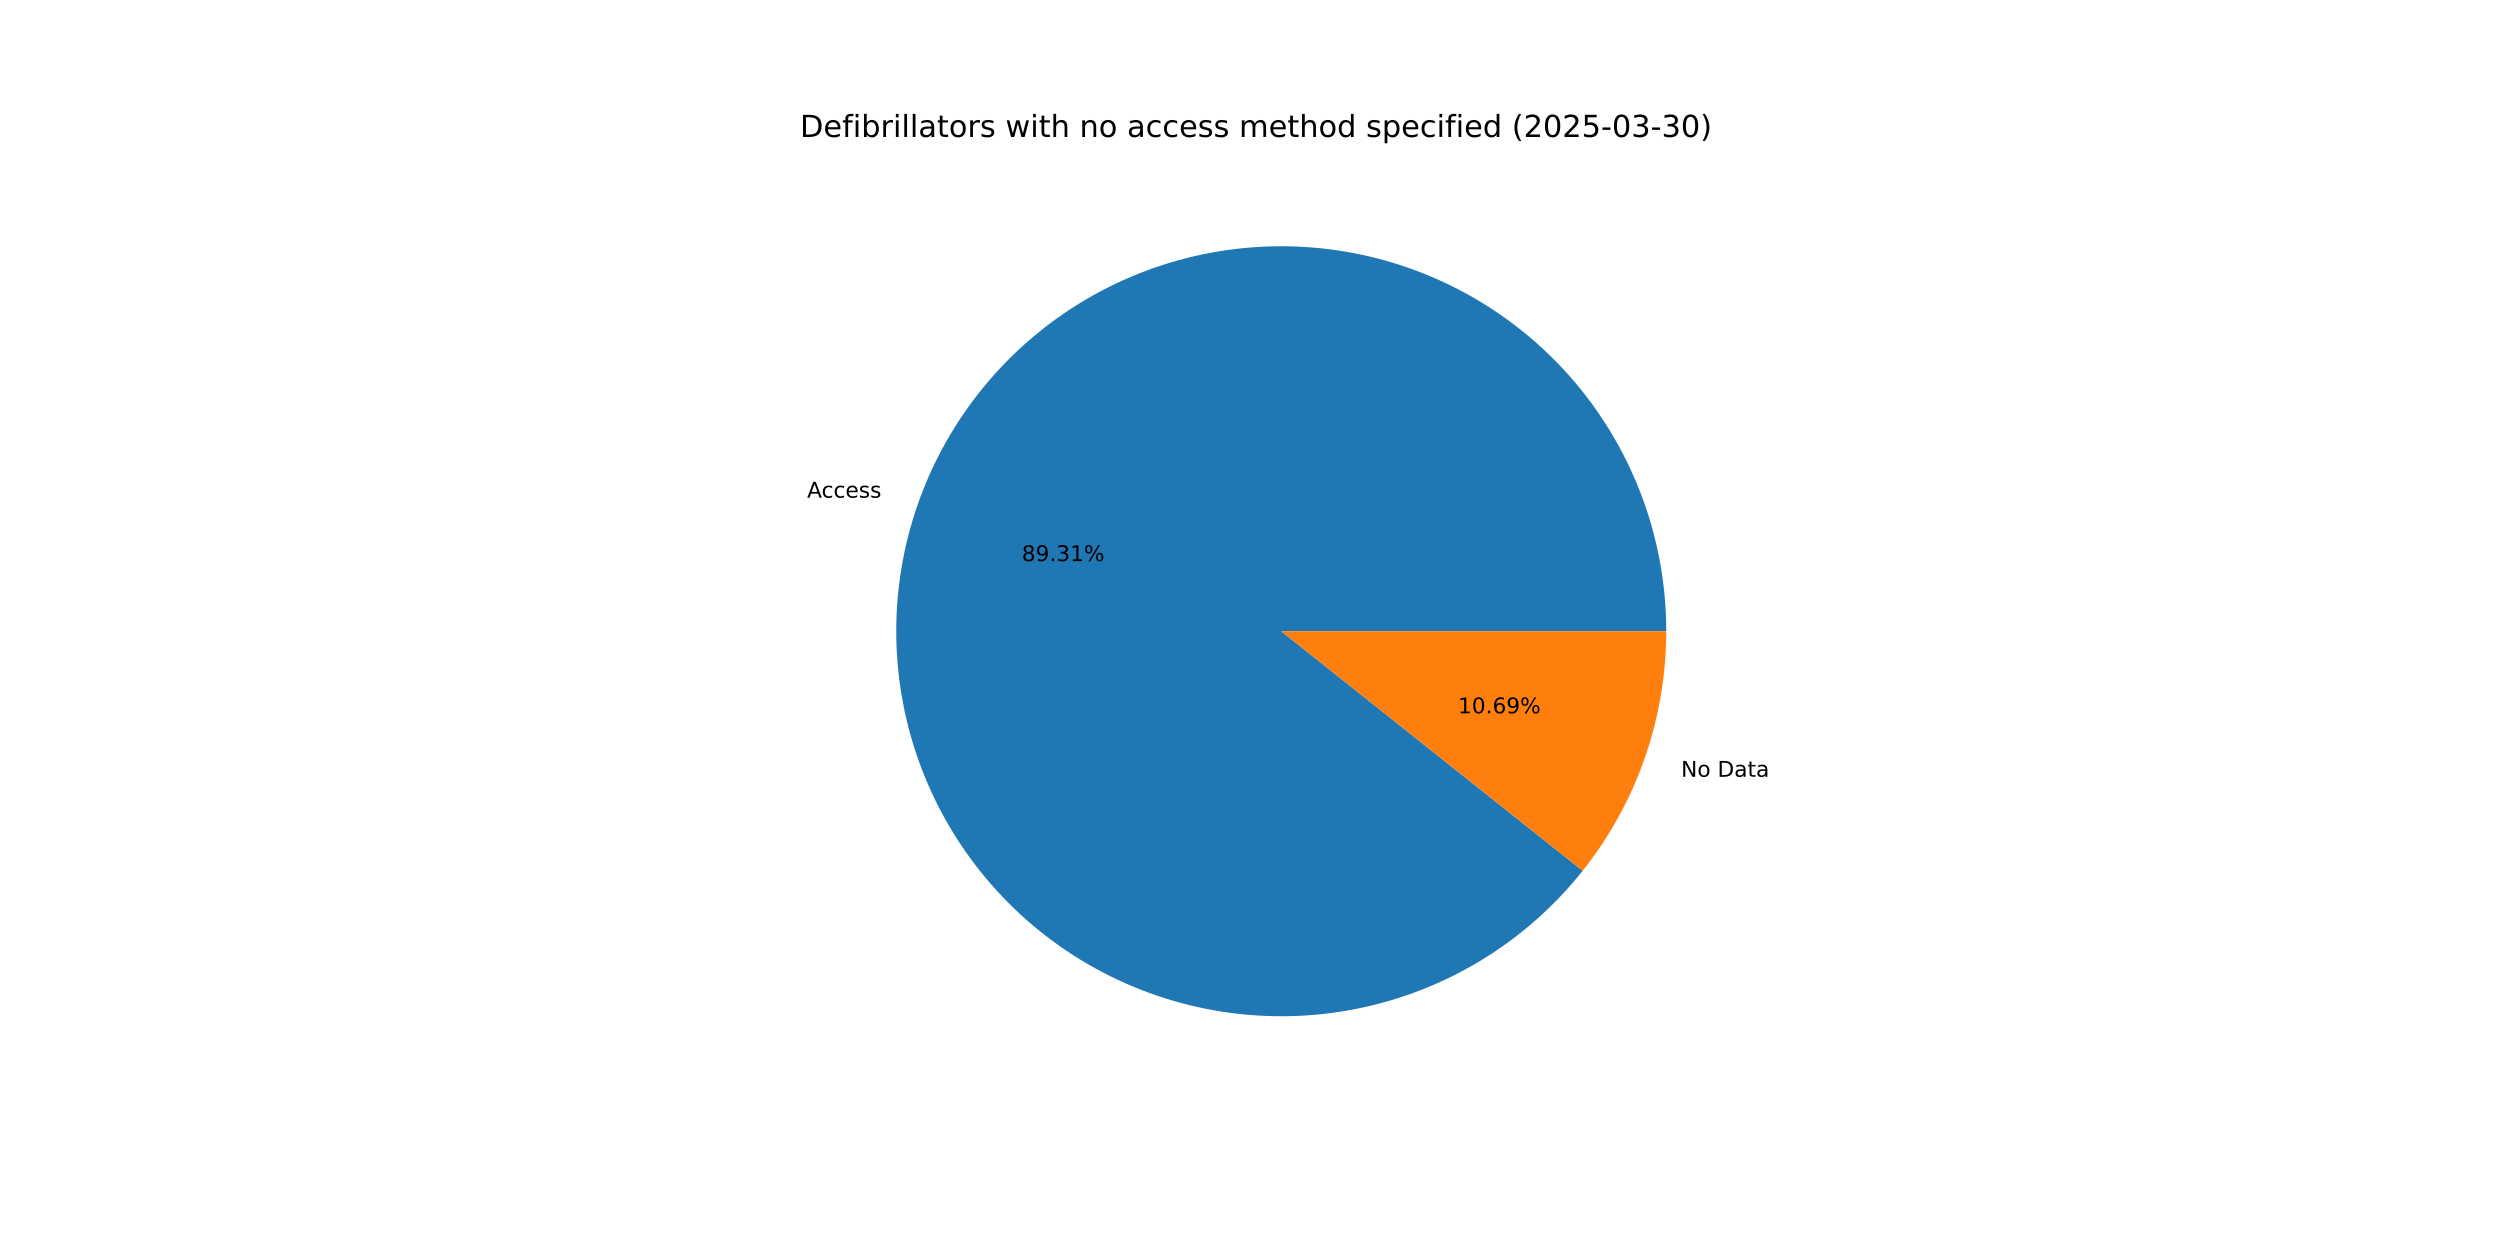
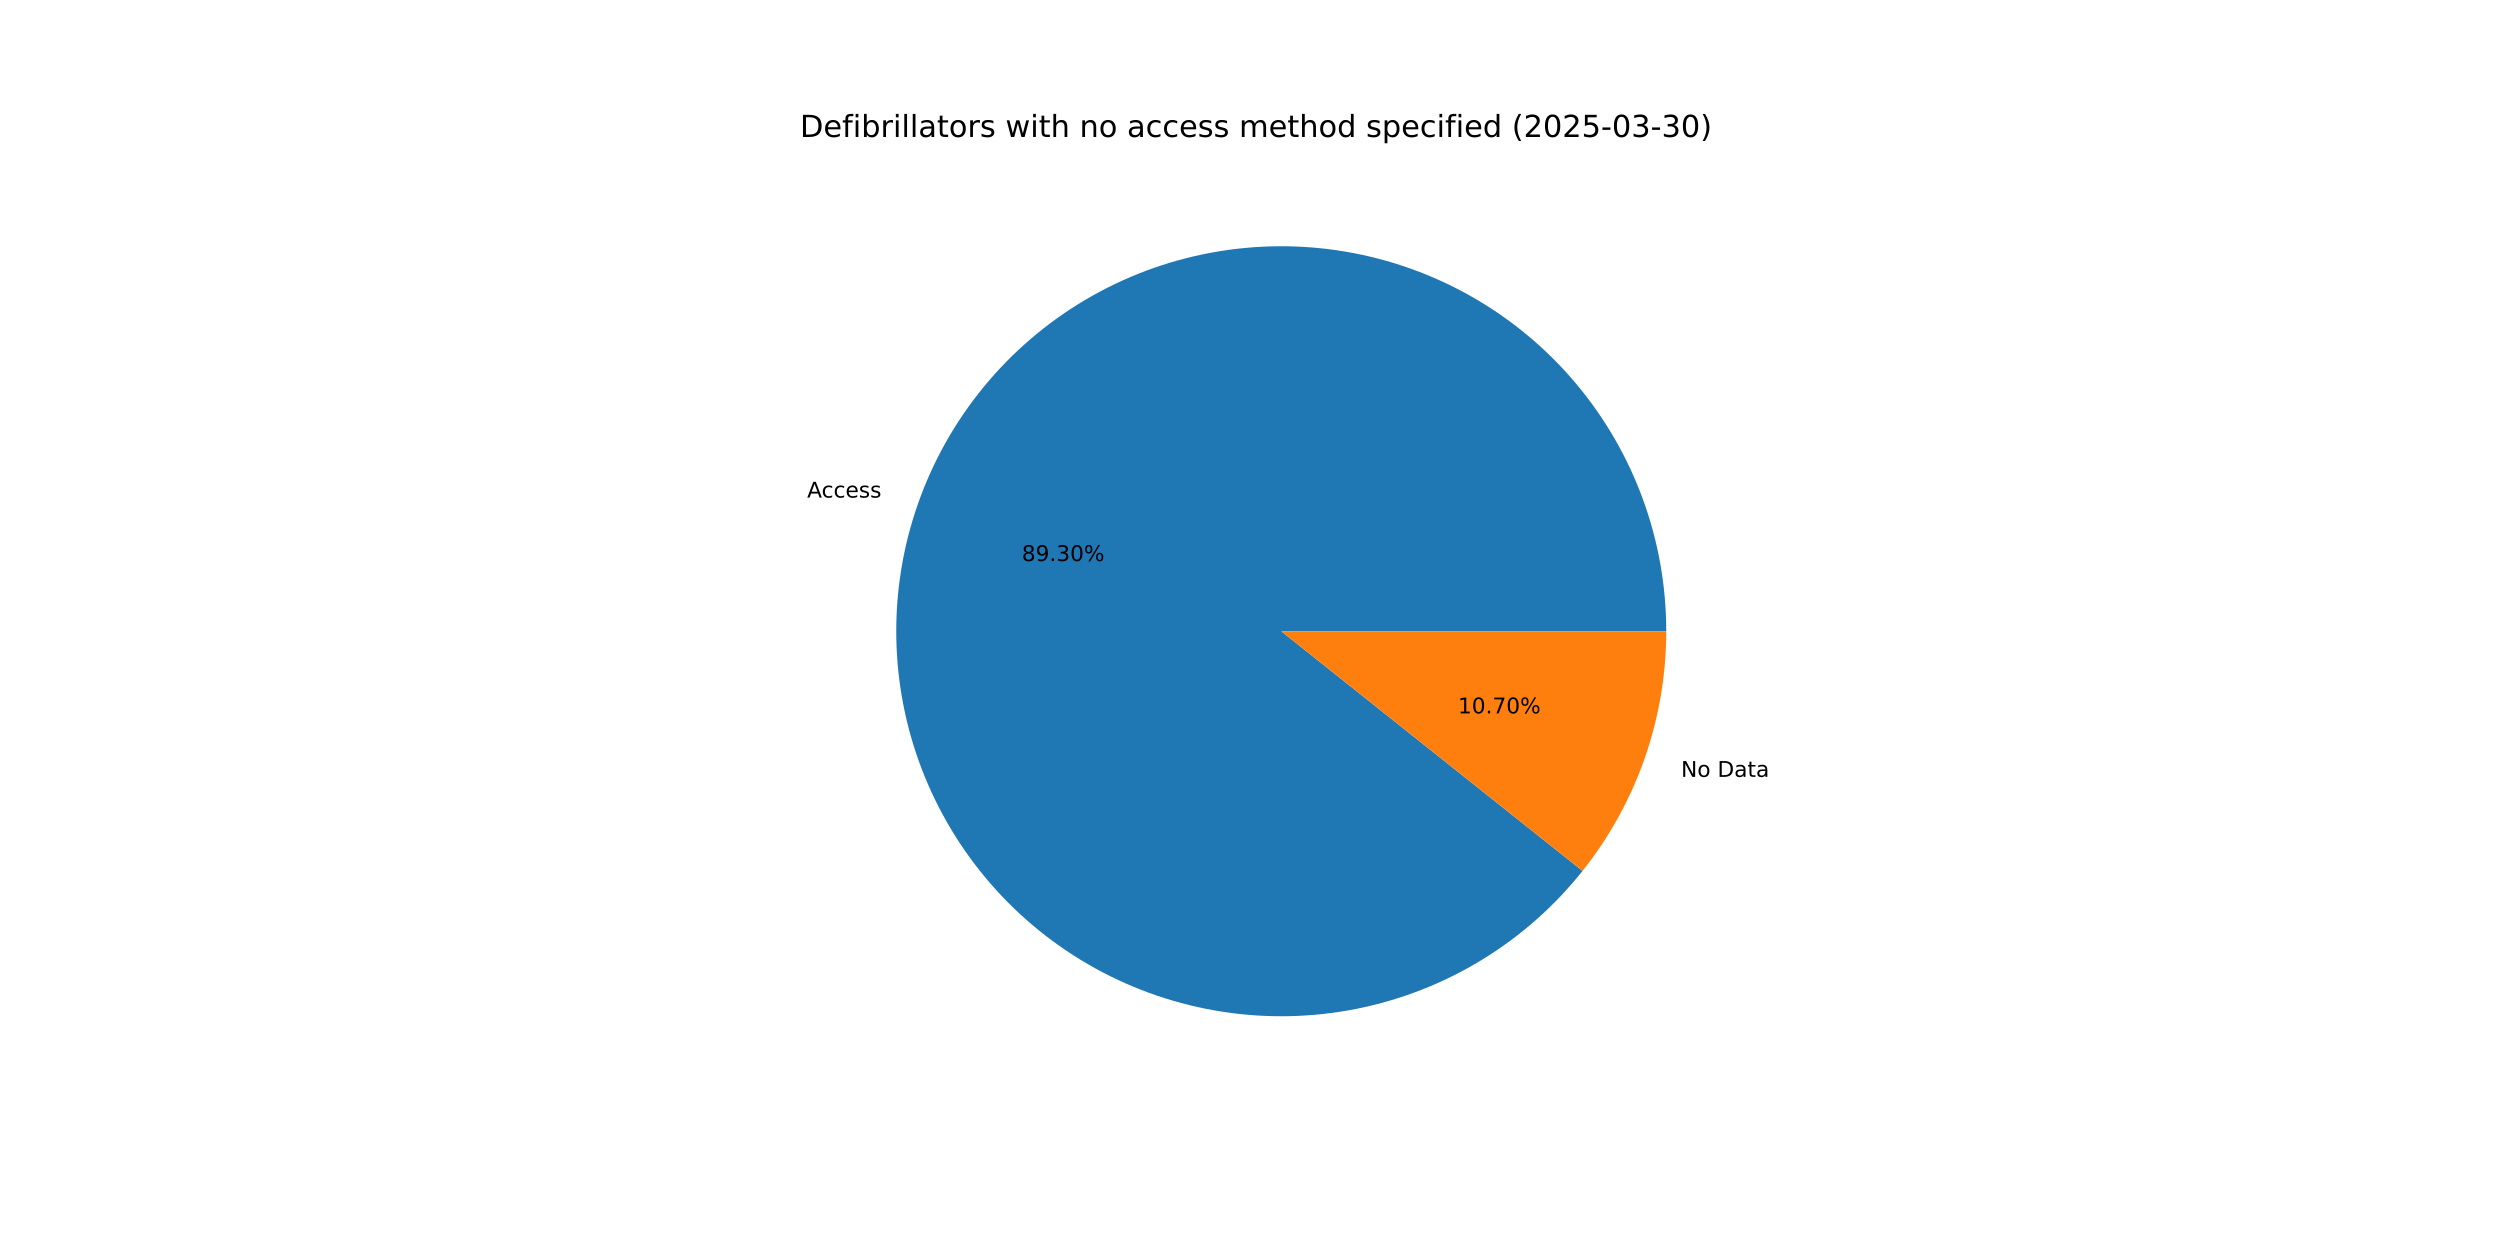
<svg xmlns="http://www.w3.org/2000/svg" xmlns:xlink="http://www.w3.org/1999/xlink" width="1152pt" height="576pt" viewBox="0 0 1152 576" version="1.1">
  <defs>
    <style type="text/css">*{stroke-linejoin: round; stroke-linecap: butt}</style>
  </defs>
  <g id="figure_1">
    <g id="patch_1">
      <path d="M 0 576  L 1152 576  L 1152 0  L 0 0  z " style="fill: #ffffff" />
    </g>
    <g id="axes_1">
      <g id="patch_2">
-         <path d="M 767.808 290.88  C 767.808 270.086 764.152 249.454 757.008 229.926  C 749.863 210.398 739.341 192.277 725.922 176.393  C 712.503 160.508 696.396 147.106 678.336 136.799  C 660.277 126.493 640.545 119.441 620.043 115.966  C 599.542 112.492 578.588 112.649 558.141 116.429  C 537.694 120.21 518.07 127.557 500.167 138.133  C 482.264 148.709 466.359 162.351 453.179 178.435  C 439.999 194.518 429.75 212.794 422.898 232.427  C 416.047 252.059 412.701 272.745 413.012 293.536  C 413.323 314.327 417.287 334.903 424.723 354.322  C 432.159 373.74 442.952 391.702 456.607 407.383  C 470.262 423.065 486.569 436.224 504.78 446.26  C 522.992 456.295 542.827 463.051 563.379 466.218  C 583.93 469.385 604.878 468.915 625.267 464.828  C 645.655 460.741 665.167 453.102 682.91 442.259  C 700.653 431.416 716.352 417.538 729.289 401.259  L 590.4 290.88  z " style="fill: #1f77b4" />
+         <path d="M 767.808 290.88  C 767.808 270.088 764.153 249.457 757.01 229.931  C 749.867 210.405 739.346 192.285 725.93 176.402  C 712.513 160.518 696.408 147.116 678.351 136.808  C 660.294 126.5 640.565 119.447 620.066 115.97  C 599.567 112.493 578.615 112.647 558.169 116.424  C 537.724 120.202 518.1 127.544 500.196 138.116  C 482.293 148.687 466.386 162.325 453.204 178.404  C 440.022 194.483 429.769 212.755 422.913 232.384  C 416.058 252.013 412.706 272.695 413.011 293.485  C 413.316 314.274 417.274 334.849 424.703 354.269  C 432.132 373.688 442.917 391.651 456.566 407.336  C 470.214 423.021 486.514 436.185 504.721 446.227  C 522.927 456.268 542.757 463.031 563.305 466.207  C 583.853 469.382 604.8 468.921 625.189 464.844  C 645.577 460.767 665.09 453.137 682.837 442.303  C 700.583 431.47 716.288 417.601 729.232 401.33  L 590.4 290.88  z " style="fill: #1f77b4" />
      </g>
      <g id="patch_3">
-         <path d="M 729.289 401.259  C 741.671 385.678 751.344 368.124 757.902 349.333  C 764.459 330.543 767.808 310.782 767.808 290.88  L 590.4 290.88  z " style="fill: #ff7f0e" />
+         <path d="M 729.232 401.33  C 741.632 385.744 751.319 368.18 757.887 349.376  C 764.454 330.573 767.808 310.797 767.808 290.88  L 590.4 290.88  z " style="fill: #ff7f0e" />
      </g>
      <g id="matplotlib.axis_1" />
      <g id="matplotlib.axis_2" />
      <g id="text_1">
-         <g transform="translate(371.9138 229.3408) scale(0.1 -0.1)">
+         <g transform="translate(371.9303 229.2935) scale(0.1 -0.1)">
          <defs>
            <path id="DejaVuSans-41" d="M 2188 4044  L 1331 1722  L 3047 1722  L 2188 4044  z M 1831 4666  L 2547 4666  L 4325 0  L 3669 0  L 3244 1197  L 1141 1197  L 716 0  L 50 0  L 1831 4666  z " transform="scale(0.015625)" />
            <path id="DejaVuSans-63" d="M 3122 3366  L 3122 2828  Q 2878 2963 2633 3030  Q 2388 3097 2138 3097  Q 1578 3097 1268 2742  Q 959 2388 959 1747  Q 959 1106 1268 751  Q 1578 397 2138 397  Q 2388 397 2633 464  Q 2878 531 3122 666  L 3122 134  Q 2881 22 2623 -34  Q 2366 -91 2075 -91  Q 1284 -91 818 406  Q 353 903 353 1747  Q 353 2603 823 3093  Q 1294 3584 2113 3584  Q 2378 3584 2631 3529  Q 2884 3475 3122 3366  z " transform="scale(0.015625)" />
            <path id="DejaVuSans-65" d="M 3597 1894  L 3597 1613  L 953 1613  Q 991 1019 1311 708  Q 1631 397 2203 397  Q 2534 397 2845 478  Q 3156 559 3463 722  L 3463 178  Q 3153 47 2828 -22  Q 2503 -91 2169 -91  Q 1331 -91 842 396  Q 353 884 353 1716  Q 353 2575 817 3079  Q 1281 3584 2069 3584  Q 2775 3584 3186 3129  Q 3597 2675 3597 1894  z M 3022 2063  Q 3016 2534 2758 2815  Q 2500 3097 2075 3097  Q 1594 3097 1305 2825  Q 1016 2553 972 2059  L 3022 2063  z " transform="scale(0.015625)" />
            <path id="DejaVuSans-73" d="M 2834 3397  L 2834 2853  Q 2591 2978 2328 3040  Q 2066 3103 1784 3103  Q 1356 3103 1142 2972  Q 928 2841 928 2578  Q 928 2378 1081 2264  Q 1234 2150 1697 2047  L 1894 2003  Q 2506 1872 2764 1633  Q 3022 1394 3022 966  Q 3022 478 2636 193  Q 2250 -91 1575 -91  Q 1294 -91 989 -36  Q 684 19 347 128  L 347 722  Q 666 556 975 473  Q 1284 391 1588 391  Q 1994 391 2212 530  Q 2431 669 2431 922  Q 2431 1156 2273 1281  Q 2116 1406 1581 1522  L 1381 1569  Q 847 1681 609 1914  Q 372 2147 372 2553  Q 372 3047 722 3315  Q 1072 3584 1716 3584  Q 2034 3584 2315 3537  Q 2597 3491 2834 3397  z " transform="scale(0.015625)" />
          </defs>
          <use xlink:href="#DejaVuSans-41" />
          <use xlink:href="#DejaVuSans-63" x="66.658" />
          <use xlink:href="#DejaVuSans-63" x="121.639" />
          <use xlink:href="#DejaVuSans-65" x="176.619" />
          <use xlink:href="#DejaVuSans-73" x="238.143" />
          <use xlink:href="#DejaVuSans-73" x="290.242" />
        </g>
      </g>
      <g id="text_2">
-         <g transform="translate(470.8342 258.5674) scale(0.1 -0.1)">
+         <g transform="translate(470.8431 258.5416) scale(0.1 -0.1)">
          <defs>
            <path id="DejaVuSans-38" d="M 2034 2216  Q 1584 2216 1326 1975  Q 1069 1734 1069 1313  Q 1069 891 1326 650  Q 1584 409 2034 409  Q 2484 409 2743 651  Q 3003 894 3003 1313  Q 3003 1734 2745 1975  Q 2488 2216 2034 2216  z M 1403 2484  Q 997 2584 770 2862  Q 544 3141 544 3541  Q 544 4100 942 4425  Q 1341 4750 2034 4750  Q 2731 4750 3128 4425  Q 3525 4100 3525 3541  Q 3525 3141 3298 2862  Q 3072 2584 2669 2484  Q 3125 2378 3379 2068  Q 3634 1759 3634 1313  Q 3634 634 3220 271  Q 2806 -91 2034 -91  Q 1263 -91 848 271  Q 434 634 434 1313  Q 434 1759 690 2068  Q 947 2378 1403 2484  z M 1172 3481  Q 1172 3119 1398 2916  Q 1625 2713 2034 2713  Q 2441 2713 2670 2916  Q 2900 3119 2900 3481  Q 2900 3844 2670 4047  Q 2441 4250 2034 4250  Q 1625 4250 1398 4047  Q 1172 3844 1172 3481  z " transform="scale(0.015625)" />
            <path id="DejaVuSans-39" d="M 703 97  L 703 672  Q 941 559 1184 500  Q 1428 441 1663 441  Q 2288 441 2617 861  Q 2947 1281 2994 2138  Q 2813 1869 2534 1725  Q 2256 1581 1919 1581  Q 1219 1581 811 2004  Q 403 2428 403 3163  Q 403 3881 828 4315  Q 1253 4750 1959 4750  Q 2769 4750 3195 4129  Q 3622 3509 3622 2328  Q 3622 1225 3098 567  Q 2575 -91 1691 -91  Q 1453 -91 1209 -44  Q 966 3 703 97  z M 1959 2075  Q 2384 2075 2632 2365  Q 2881 2656 2881 3163  Q 2881 3666 2632 3958  Q 2384 4250 1959 4250  Q 1534 4250 1286 3958  Q 1038 3666 1038 3163  Q 1038 2656 1286 2365  Q 1534 2075 1959 2075  z " transform="scale(0.015625)" />
            <path id="DejaVuSans-2e" d="M 684 794  L 1344 794  L 1344 0  L 684 0  L 684 794  z " transform="scale(0.015625)" />
            <path id="DejaVuSans-33" d="M 2597 2516  Q 3050 2419 3304 2112  Q 3559 1806 3559 1356  Q 3559 666 3084 287  Q 2609 -91 1734 -91  Q 1441 -91 1130 -33  Q 819 25 488 141  L 488 750  Q 750 597 1062 519  Q 1375 441 1716 441  Q 2309 441 2620 675  Q 2931 909 2931 1356  Q 2931 1769 2642 2001  Q 2353 2234 1838 2234  L 1294 2234  L 1294 2753  L 1863 2753  Q 2328 2753 2575 2939  Q 2822 3125 2822 3475  Q 2822 3834 2567 4026  Q 2313 4219 1838 4219  Q 1578 4219 1281 4162  Q 984 4106 628 3988  L 628 4550  Q 988 4650 1302 4700  Q 1616 4750 1894 4750  Q 2613 4750 3031 4423  Q 3450 4097 3450 3541  Q 3450 3153 3228 2886  Q 3006 2619 2597 2516  z " transform="scale(0.015625)" />
-             <path id="DejaVuSans-31" d="M 794 531  L 1825 531  L 1825 4091  L 703 3866  L 703 4441  L 1819 4666  L 2450 4666  L 2450 531  L 3481 531  L 3481 0  L 794 0  L 794 531  z " transform="scale(0.015625)" />
+             <path id="DejaVuSans-30" d="M 2034 4250  Q 1547 4250 1301 3770  Q 1056 3291 1056 2328  Q 1056 1369 1301 889  Q 1547 409 2034 409  Q 2525 409 2770 889  Q 3016 1369 3016 2328  Q 3016 3291 2770 3770  Q 2525 4250 2034 4250  z M 2034 4750  Q 2819 4750 3233 4129  Q 3647 3509 3647 2328  Q 3647 1150 3233 529  Q 2819 -91 2034 -91  Q 1250 -91 836 529  Q 422 1150 422 2328  Q 422 3509 836 4129  Q 1250 4750 2034 4750  z " transform="scale(0.015625)" />
            <path id="DejaVuSans-25" d="M 4653 2053  Q 4381 2053 4226 1822  Q 4072 1591 4072 1178  Q 4072 772 4226 539  Q 4381 306 4653 306  Q 4919 306 5073 539  Q 5228 772 5228 1178  Q 5228 1588 5073 1820  Q 4919 2053 4653 2053  z M 4653 2450  Q 5147 2450 5437 2106  Q 5728 1763 5728 1178  Q 5728 594 5436 251  Q 5144 -91 4653 -91  Q 4153 -91 3862 251  Q 3572 594 3572 1178  Q 3572 1766 3864 2108  Q 4156 2450 4653 2450  z M 1428 4353  Q 1159 4353 1004 4120  Q 850 3888 850 3481  Q 850 3069 1003 2837  Q 1156 2606 1428 2606  Q 1700 2606 1854 2837  Q 2009 3069 2009 3481  Q 2009 3884 1853 4118  Q 1697 4353 1428 4353  z M 4250 4750  L 4750 4750  L 1831 -91  L 1331 -91  L 4250 4750  z M 1428 4750  Q 1922 4750 2215 4408  Q 2509 4066 2509 3481  Q 2509 2891 2217 2550  Q 1925 2209 1428 2209  Q 931 2209 642 2551  Q 353 2894 353 3481  Q 353 4063 643 4406  Q 934 4750 1428 4750  z " transform="scale(0.015625)" />
          </defs>
          <use xlink:href="#DejaVuSans-38" />
          <use xlink:href="#DejaVuSans-39" x="63.623" />
          <use xlink:href="#DejaVuSans-2e" x="127.246" />
          <use xlink:href="#DejaVuSans-33" x="159.033" />
-           <use xlink:href="#DejaVuSans-31" x="222.656" />
+           <use xlink:href="#DejaVuSans-30" x="222.656" />
          <use xlink:href="#DejaVuSans-25" x="286.279" />
        </g>
      </g>
      <g id="text_3">
-         <g transform="translate(774.6519 357.938) scale(0.1 -0.1)">
+         <g transform="translate(774.6354 357.9851) scale(0.1 -0.1)">
          <defs>
            <path id="DejaVuSans-4e" d="M 628 4666  L 1478 4666  L 3547 763  L 3547 4666  L 4159 4666  L 4159 0  L 3309 0  L 1241 3903  L 1241 0  L 628 0  L 628 4666  z " transform="scale(0.015625)" />
            <path id="DejaVuSans-6f" d="M 1959 3097  Q 1497 3097 1228 2736  Q 959 2375 959 1747  Q 959 1119 1226 758  Q 1494 397 1959 397  Q 2419 397 2687 759  Q 2956 1122 2956 1747  Q 2956 2369 2687 2733  Q 2419 3097 1959 3097  z M 1959 3584  Q 2709 3584 3137 3096  Q 3566 2609 3566 1747  Q 3566 888 3137 398  Q 2709 -91 1959 -91  Q 1206 -91 779 398  Q 353 888 353 1747  Q 353 2609 779 3096  Q 1206 3584 1959 3584  z " transform="scale(0.015625)" />
            <path id="DejaVuSans-20" transform="scale(0.015625)" />
            <path id="DejaVuSans-44" d="M 1259 4147  L 1259 519  L 2022 519  Q 2988 519 3436 956  Q 3884 1394 3884 2338  Q 3884 3275 3436 3711  Q 2988 4147 2022 4147  L 1259 4147  z M 628 4666  L 1925 4666  Q 3281 4666 3915 4102  Q 4550 3538 4550 2338  Q 4550 1131 3912 565  Q 3275 0 1925 0  L 628 0  L 628 4666  z " transform="scale(0.015625)" />
            <path id="DejaVuSans-61" d="M 2194 1759  Q 1497 1759 1228 1600  Q 959 1441 959 1056  Q 959 750 1161 570  Q 1363 391 1709 391  Q 2188 391 2477 730  Q 2766 1069 2766 1631  L 2766 1759  L 2194 1759  z M 3341 1997  L 3341 0  L 2766 0  L 2766 531  Q 2569 213 2275 61  Q 1981 -91 1556 -91  Q 1019 -91 701 211  Q 384 513 384 1019  Q 384 1609 779 1909  Q 1175 2209 1959 2209  L 2766 2209  L 2766 2266  Q 2766 2663 2505 2880  Q 2244 3097 1772 3097  Q 1472 3097 1187 3025  Q 903 2953 641 2809  L 641 3341  Q 956 3463 1253 3523  Q 1550 3584 1831 3584  Q 2591 3584 2966 3190  Q 3341 2797 3341 1997  z " transform="scale(0.015625)" />
            <path id="DejaVuSans-74" d="M 1172 4494  L 1172 3500  L 2356 3500  L 2356 3053  L 1172 3053  L 1172 1153  Q 1172 725 1289 603  Q 1406 481 1766 481  L 2356 481  L 2356 0  L 1766 0  Q 1100 0 847 248  Q 594 497 594 1153  L 594 3053  L 172 3053  L 172 3500  L 594 3500  L 594 4494  L 1172 4494  z " transform="scale(0.015625)" />
          </defs>
          <use xlink:href="#DejaVuSans-4e" />
          <use xlink:href="#DejaVuSans-6f" x="74.805" />
          <use xlink:href="#DejaVuSans-20" x="135.986" />
          <use xlink:href="#DejaVuSans-44" x="167.773" />
          <use xlink:href="#DejaVuSans-61" x="244.775" />
          <use xlink:href="#DejaVuSans-74" x="306.055" />
          <use xlink:href="#DejaVuSans-61" x="345.264" />
        </g>
      </g>
      <g id="text_4">
-         <g transform="translate(671.8362 328.7113) scale(0.1 -0.1)">
+         <g transform="translate(671.8272 328.7371) scale(0.1 -0.1)">
          <defs>
-             <path id="DejaVuSans-30" d="M 2034 4250  Q 1547 4250 1301 3770  Q 1056 3291 1056 2328  Q 1056 1369 1301 889  Q 1547 409 2034 409  Q 2525 409 2770 889  Q 3016 1369 3016 2328  Q 3016 3291 2770 3770  Q 2525 4250 2034 4250  z M 2034 4750  Q 2819 4750 3233 4129  Q 3647 3509 3647 2328  Q 3647 1150 3233 529  Q 2819 -91 2034 -91  Q 1250 -91 836 529  Q 422 1150 422 2328  Q 422 3509 836 4129  Q 1250 4750 2034 4750  z " transform="scale(0.015625)" />
-             <path id="DejaVuSans-36" d="M 2113 2584  Q 1688 2584 1439 2293  Q 1191 2003 1191 1497  Q 1191 994 1439 701  Q 1688 409 2113 409  Q 2538 409 2786 701  Q 3034 994 3034 1497  Q 3034 2003 2786 2293  Q 2538 2584 2113 2584  z M 3366 4563  L 3366 3988  Q 3128 4100 2886 4159  Q 2644 4219 2406 4219  Q 1781 4219 1451 3797  Q 1122 3375 1075 2522  Q 1259 2794 1537 2939  Q 1816 3084 2150 3084  Q 2853 3084 3261 2657  Q 3669 2231 3669 1497  Q 3669 778 3244 343  Q 2819 -91 2113 -91  Q 1303 -91 875 529  Q 447 1150 447 2328  Q 447 3434 972 4092  Q 1497 4750 2381 4750  Q 2619 4750 2861 4703  Q 3103 4656 3366 4563  z " transform="scale(0.015625)" />
+             <path id="DejaVuSans-31" d="M 794 531  L 1825 531  L 1825 4091  L 703 3866  L 703 4441  L 1819 4666  L 2450 4666  L 2450 531  L 3481 531  L 3481 0  L 794 0  L 794 531  z " transform="scale(0.015625)" />
+             <path id="DejaVuSans-37" d="M 525 4666  L 3525 4666  L 3525 4397  L 1831 0  L 1172 0  L 2766 4134  L 525 4134  L 525 4666  z " transform="scale(0.015625)" />
          </defs>
          <use xlink:href="#DejaVuSans-31" />
          <use xlink:href="#DejaVuSans-30" x="63.623" />
          <use xlink:href="#DejaVuSans-2e" x="127.246" />
-           <use xlink:href="#DejaVuSans-36" x="159.033" />
-           <use xlink:href="#DejaVuSans-39" x="222.656" />
+           <use xlink:href="#DejaVuSans-37" x="159.033" />
+           <use xlink:href="#DejaVuSans-30" x="222.656" />
          <use xlink:href="#DejaVuSans-25" x="286.279" />
        </g>
      </g>
      <g id="text_5">
        <g transform="translate(368.64 63.12) scale(0.14 -0.14)">
          <defs>
            <path id="DejaVuSans-66" d="M 2375 4863  L 2375 4384  L 1825 4384  Q 1516 4384 1395 4259  Q 1275 4134 1275 3809  L 1275 3500  L 2222 3500  L 2222 3053  L 1275 3053  L 1275 0  L 697 0  L 697 3053  L 147 3053  L 147 3500  L 697 3500  L 697 3744  Q 697 4328 969 4595  Q 1241 4863 1831 4863  L 2375 4863  z " transform="scale(0.015625)" />
            <path id="DejaVuSans-69" d="M 603 3500  L 1178 3500  L 1178 0  L 603 0  L 603 3500  z M 603 4863  L 1178 4863  L 1178 4134  L 603 4134  L 603 4863  z " transform="scale(0.015625)" />
            <path id="DejaVuSans-62" d="M 3116 1747  Q 3116 2381 2855 2742  Q 2594 3103 2138 3103  Q 1681 3103 1420 2742  Q 1159 2381 1159 1747  Q 1159 1113 1420 752  Q 1681 391 2138 391  Q 2594 391 2855 752  Q 3116 1113 3116 1747  z M 1159 2969  Q 1341 3281 1617 3432  Q 1894 3584 2278 3584  Q 2916 3584 3314 3078  Q 3713 2572 3713 1747  Q 3713 922 3314 415  Q 2916 -91 2278 -91  Q 1894 -91 1617 61  Q 1341 213 1159 525  L 1159 0  L 581 0  L 581 4863  L 1159 4863  L 1159 2969  z " transform="scale(0.015625)" />
            <path id="DejaVuSans-72" d="M 2631 2963  Q 2534 3019 2420 3045  Q 2306 3072 2169 3072  Q 1681 3072 1420 2755  Q 1159 2438 1159 1844  L 1159 0  L 581 0  L 581 3500  L 1159 3500  L 1159 2956  Q 1341 3275 1631 3429  Q 1922 3584 2338 3584  Q 2397 3584 2469 3576  Q 2541 3569 2628 3553  L 2631 2963  z " transform="scale(0.015625)" />
            <path id="DejaVuSans-6c" d="M 603 4863  L 1178 4863  L 1178 0  L 603 0  L 603 4863  z " transform="scale(0.015625)" />
            <path id="DejaVuSans-77" d="M 269 3500  L 844 3500  L 1563 769  L 2278 3500  L 2956 3500  L 3675 769  L 4391 3500  L 4966 3500  L 4050 0  L 3372 0  L 2619 2869  L 1863 0  L 1184 0  L 269 3500  z " transform="scale(0.015625)" />
            <path id="DejaVuSans-68" d="M 3513 2113  L 3513 0  L 2938 0  L 2938 2094  Q 2938 2591 2744 2837  Q 2550 3084 2163 3084  Q 1697 3084 1428 2787  Q 1159 2491 1159 1978  L 1159 0  L 581 0  L 581 4863  L 1159 4863  L 1159 2956  Q 1366 3272 1645 3428  Q 1925 3584 2291 3584  Q 2894 3584 3203 3211  Q 3513 2838 3513 2113  z " transform="scale(0.015625)" />
            <path id="DejaVuSans-6e" d="M 3513 2113  L 3513 0  L 2938 0  L 2938 2094  Q 2938 2591 2744 2837  Q 2550 3084 2163 3084  Q 1697 3084 1428 2787  Q 1159 2491 1159 1978  L 1159 0  L 581 0  L 581 3500  L 1159 3500  L 1159 2956  Q 1366 3272 1645 3428  Q 1925 3584 2291 3584  Q 2894 3584 3203 3211  Q 3513 2838 3513 2113  z " transform="scale(0.015625)" />
            <path id="DejaVuSans-6d" d="M 3328 2828  Q 3544 3216 3844 3400  Q 4144 3584 4550 3584  Q 5097 3584 5394 3201  Q 5691 2819 5691 2113  L 5691 0  L 5113 0  L 5113 2094  Q 5113 2597 4934 2840  Q 4756 3084 4391 3084  Q 3944 3084 3684 2787  Q 3425 2491 3425 1978  L 3425 0  L 2847 0  L 2847 2094  Q 2847 2600 2669 2842  Q 2491 3084 2119 3084  Q 1678 3084 1418 2786  Q 1159 2488 1159 1978  L 1159 0  L 581 0  L 581 3500  L 1159 3500  L 1159 2956  Q 1356 3278 1631 3431  Q 1906 3584 2284 3584  Q 2666 3584 2933 3390  Q 3200 3197 3328 2828  z " transform="scale(0.015625)" />
            <path id="DejaVuSans-64" d="M 2906 2969  L 2906 4863  L 3481 4863  L 3481 0  L 2906 0  L 2906 525  Q 2725 213 2448 61  Q 2172 -91 1784 -91  Q 1150 -91 751 415  Q 353 922 353 1747  Q 353 2572 751 3078  Q 1150 3584 1784 3584  Q 2172 3584 2448 3432  Q 2725 3281 2906 2969  z M 947 1747  Q 947 1113 1208 752  Q 1469 391 1925 391  Q 2381 391 2643 752  Q 2906 1113 2906 1747  Q 2906 2381 2643 2742  Q 2381 3103 1925 3103  Q 1469 3103 1208 2742  Q 947 2381 947 1747  z " transform="scale(0.015625)" />
            <path id="DejaVuSans-70" d="M 1159 525  L 1159 -1331  L 581 -1331  L 581 3500  L 1159 3500  L 1159 2969  Q 1341 3281 1617 3432  Q 1894 3584 2278 3584  Q 2916 3584 3314 3078  Q 3713 2572 3713 1747  Q 3713 922 3314 415  Q 2916 -91 2278 -91  Q 1894 -91 1617 61  Q 1341 213 1159 525  z M 3116 1747  Q 3116 2381 2855 2742  Q 2594 3103 2138 3103  Q 1681 3103 1420 2742  Q 1159 2381 1159 1747  Q 1159 1113 1420 752  Q 1681 391 2138 391  Q 2594 391 2855 752  Q 3116 1113 3116 1747  z " transform="scale(0.015625)" />
            <path id="DejaVuSans-28" d="M 1984 4856  Q 1566 4138 1362 3434  Q 1159 2731 1159 2009  Q 1159 1288 1364 580  Q 1569 -128 1984 -844  L 1484 -844  Q 1016 -109 783 600  Q 550 1309 550 2009  Q 550 2706 781 3412  Q 1013 4119 1484 4856  L 1984 4856  z " transform="scale(0.015625)" />
            <path id="DejaVuSans-32" d="M 1228 531  L 3431 531  L 3431 0  L 469 0  L 469 531  Q 828 903 1448 1529  Q 2069 2156 2228 2338  Q 2531 2678 2651 2914  Q 2772 3150 2772 3378  Q 2772 3750 2511 3984  Q 2250 4219 1831 4219  Q 1534 4219 1204 4116  Q 875 4013 500 3803  L 500 4441  Q 881 4594 1212 4672  Q 1544 4750 1819 4750  Q 2544 4750 2975 4387  Q 3406 4025 3406 3419  Q 3406 3131 3298 2873  Q 3191 2616 2906 2266  Q 2828 2175 2409 1742  Q 1991 1309 1228 531  z " transform="scale(0.015625)" />
            <path id="DejaVuSans-35" d="M 691 4666  L 3169 4666  L 3169 4134  L 1269 4134  L 1269 2991  Q 1406 3038 1543 3061  Q 1681 3084 1819 3084  Q 2600 3084 3056 2656  Q 3513 2228 3513 1497  Q 3513 744 3044 326  Q 2575 -91 1722 -91  Q 1428 -91 1123 -41  Q 819 9 494 109  L 494 744  Q 775 591 1075 516  Q 1375 441 1709 441  Q 2250 441 2565 725  Q 2881 1009 2881 1497  Q 2881 1984 2565 2268  Q 2250 2553 1709 2553  Q 1456 2553 1204 2497  Q 953 2441 691 2322  L 691 4666  z " transform="scale(0.015625)" />
            <path id="DejaVuSans-2d" d="M 313 2009  L 1997 2009  L 1997 1497  L 313 1497  L 313 2009  z " transform="scale(0.015625)" />
            <path id="DejaVuSans-29" d="M 513 4856  L 1013 4856  Q 1481 4119 1714 3412  Q 1947 2706 1947 2009  Q 1947 1309 1714 600  Q 1481 -109 1013 -844  L 513 -844  Q 928 -128 1133 580  Q 1338 1288 1338 2009  Q 1338 2731 1133 3434  Q 928 4138 513 4856  z " transform="scale(0.015625)" />
          </defs>
          <use xlink:href="#DejaVuSans-44" />
          <use xlink:href="#DejaVuSans-65" x="77.002" />
          <use xlink:href="#DejaVuSans-66" x="138.525" />
          <use xlink:href="#DejaVuSans-69" x="173.73" />
          <use xlink:href="#DejaVuSans-62" x="201.514" />
          <use xlink:href="#DejaVuSans-72" x="264.99" />
          <use xlink:href="#DejaVuSans-69" x="306.104" />
          <use xlink:href="#DejaVuSans-6c" x="333.887" />
          <use xlink:href="#DejaVuSans-6c" x="361.67" />
          <use xlink:href="#DejaVuSans-61" x="389.453" />
          <use xlink:href="#DejaVuSans-74" x="450.732" />
          <use xlink:href="#DejaVuSans-6f" x="489.941" />
          <use xlink:href="#DejaVuSans-72" x="551.123" />
          <use xlink:href="#DejaVuSans-73" x="592.236" />
          <use xlink:href="#DejaVuSans-20" x="644.336" />
          <use xlink:href="#DejaVuSans-77" x="676.123" />
          <use xlink:href="#DejaVuSans-69" x="757.91" />
          <use xlink:href="#DejaVuSans-74" x="785.693" />
          <use xlink:href="#DejaVuSans-68" x="824.902" />
          <use xlink:href="#DejaVuSans-20" x="888.281" />
          <use xlink:href="#DejaVuSans-6e" x="920.068" />
          <use xlink:href="#DejaVuSans-6f" x="983.447" />
          <use xlink:href="#DejaVuSans-20" x="1044.629" />
          <use xlink:href="#DejaVuSans-61" x="1076.416" />
          <use xlink:href="#DejaVuSans-63" x="1137.695" />
          <use xlink:href="#DejaVuSans-63" x="1192.676" />
          <use xlink:href="#DejaVuSans-65" x="1247.656" />
          <use xlink:href="#DejaVuSans-73" x="1309.18" />
          <use xlink:href="#DejaVuSans-73" x="1361.279" />
          <use xlink:href="#DejaVuSans-20" x="1413.379" />
          <use xlink:href="#DejaVuSans-6d" x="1445.166" />
          <use xlink:href="#DejaVuSans-65" x="1542.578" />
          <use xlink:href="#DejaVuSans-74" x="1604.102" />
          <use xlink:href="#DejaVuSans-68" x="1643.311" />
          <use xlink:href="#DejaVuSans-6f" x="1706.689" />
          <use xlink:href="#DejaVuSans-64" x="1767.871" />
          <use xlink:href="#DejaVuSans-20" x="1831.348" />
          <use xlink:href="#DejaVuSans-73" x="1863.135" />
          <use xlink:href="#DejaVuSans-70" x="1915.234" />
          <use xlink:href="#DejaVuSans-65" x="1978.711" />
          <use xlink:href="#DejaVuSans-63" x="2040.234" />
          <use xlink:href="#DejaVuSans-69" x="2095.215" />
          <use xlink:href="#DejaVuSans-66" x="2122.998" />
          <use xlink:href="#DejaVuSans-69" x="2158.203" />
          <use xlink:href="#DejaVuSans-65" x="2185.986" />
          <use xlink:href="#DejaVuSans-64" x="2247.51" />
          <use xlink:href="#DejaVuSans-20" x="2310.986" />
          <use xlink:href="#DejaVuSans-28" x="2342.773" />
          <use xlink:href="#DejaVuSans-32" x="2381.787" />
          <use xlink:href="#DejaVuSans-30" x="2445.41" />
          <use xlink:href="#DejaVuSans-32" x="2509.033" />
          <use xlink:href="#DejaVuSans-35" x="2572.656" />
          <use xlink:href="#DejaVuSans-2d" x="2636.279" />
          <use xlink:href="#DejaVuSans-30" x="2672.363" />
          <use xlink:href="#DejaVuSans-33" x="2735.986" />
          <use xlink:href="#DejaVuSans-2d" x="2799.609" />
          <use xlink:href="#DejaVuSans-33" x="2835.693" />
          <use xlink:href="#DejaVuSans-30" x="2899.316" />
          <use xlink:href="#DejaVuSans-29" x="2962.939" />
        </g>
      </g>
    </g>
  </g>
</svg>
